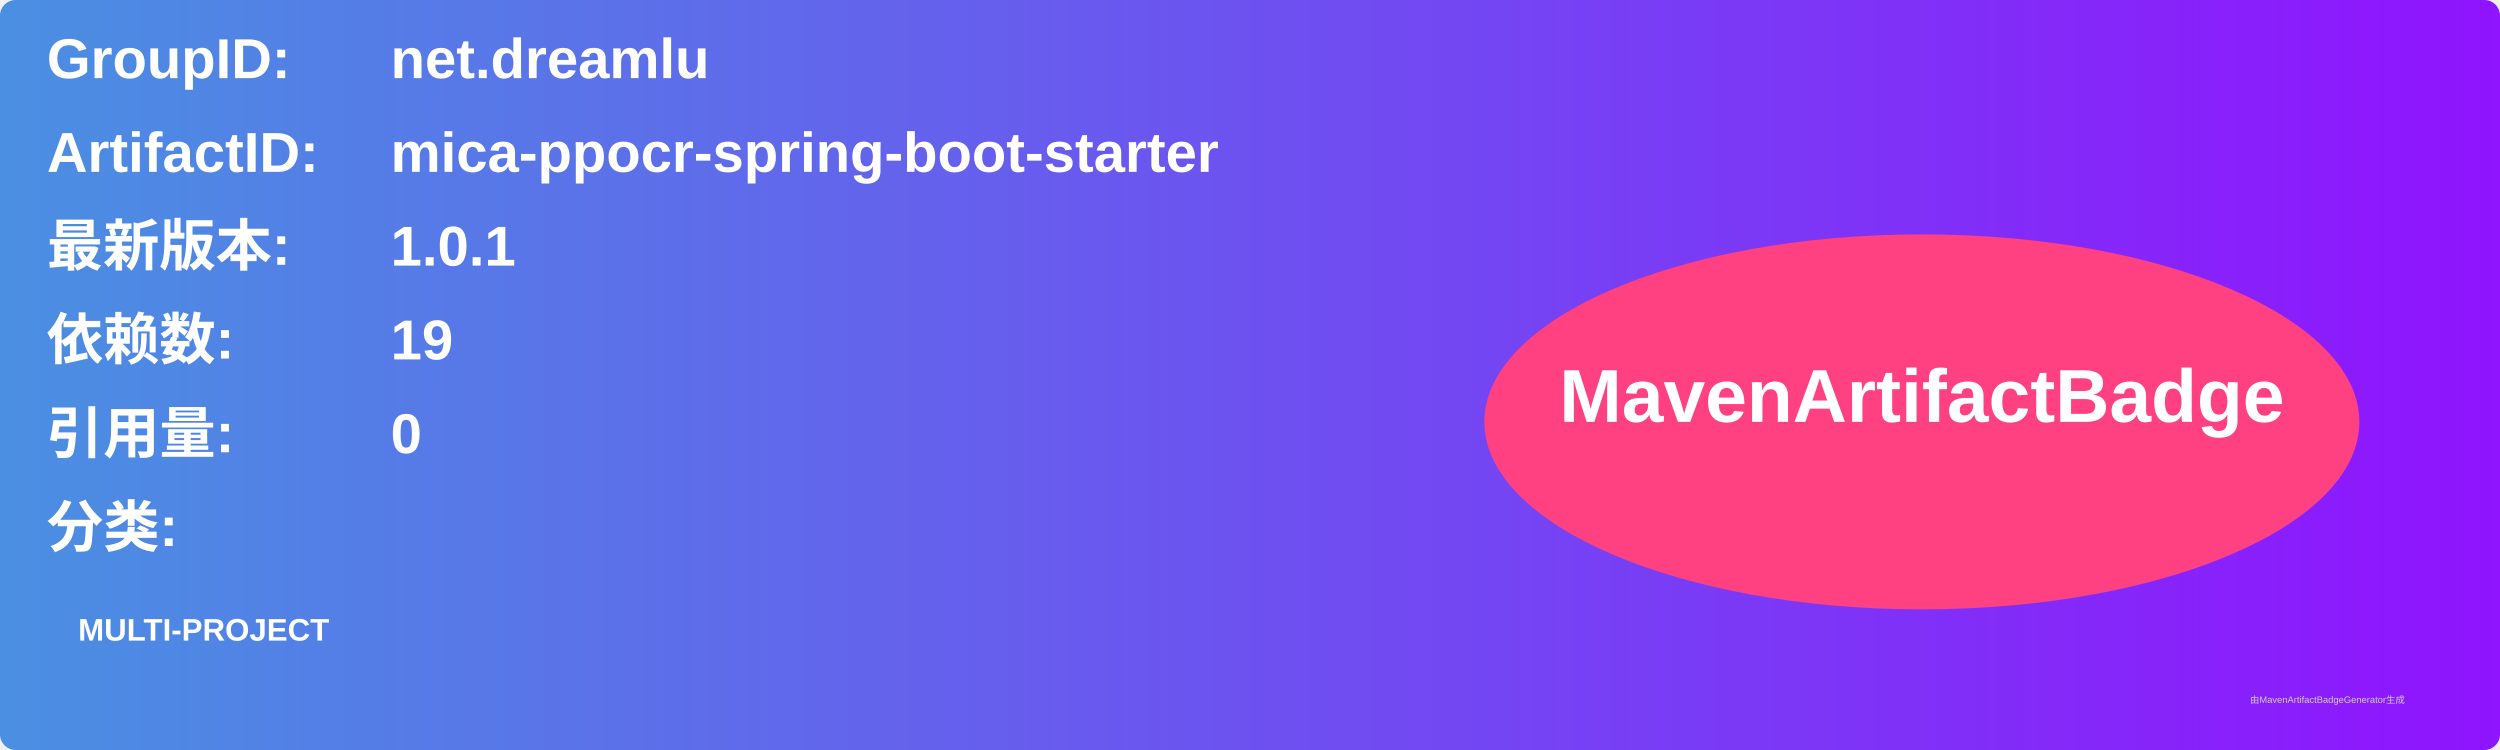
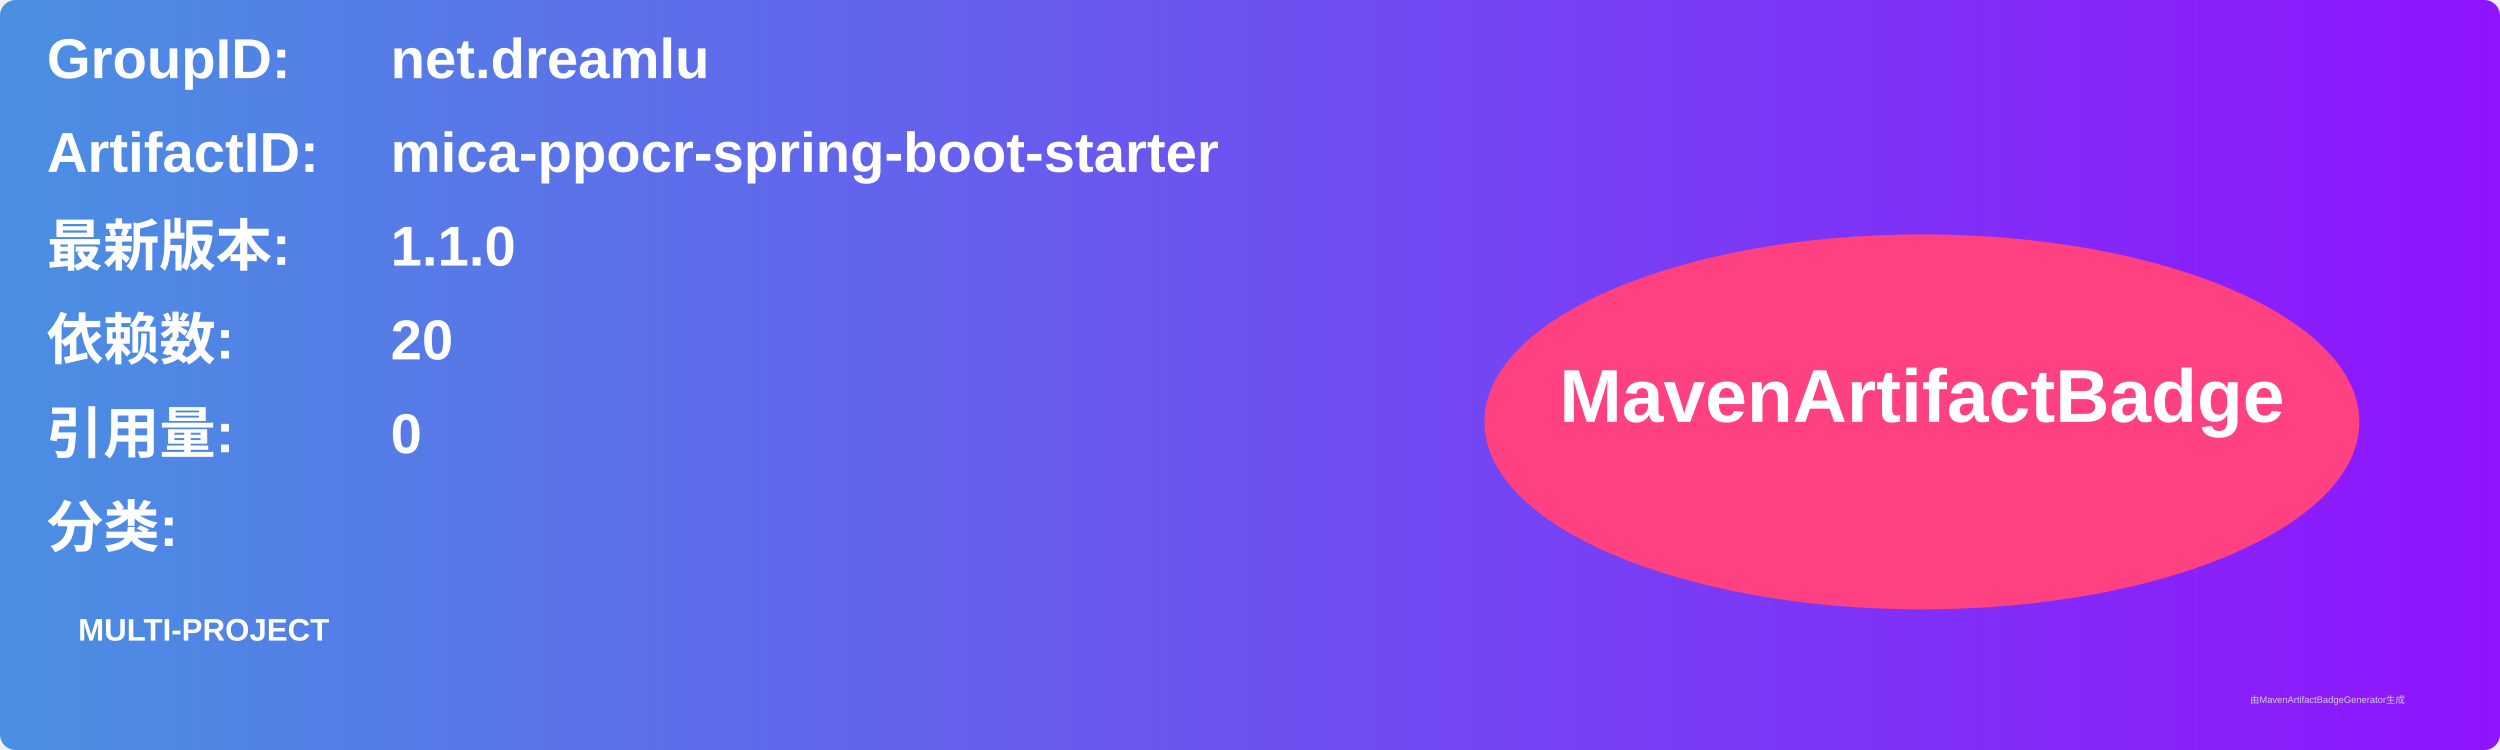
<svg xmlns="http://www.w3.org/2000/svg" width="800" height="240" viewBox="0 0 800 240">
  <linearGradient id="grad" x1="0%" y1="0%" x2="100%" y2="0%">
    <stop offset="0%" stop-color="#4a90e2" />
    <stop offset="100%" stop-color="#9013fe" />
  </linearGradient>
  <rect width="100%" height="100%" rx="5" ry="5" fill="url(#grad)" />
  <g transform="translate(15, 15)">
    <text x="0" y="10" font-family="Arial" font-size="18" fill="white" font-weight="bold" width="260">GroupID:</text>
    <text x="110" y="10" font-family="Arial" font-size="18" fill="white" font-weight="bold" width="460">net.dreamlu</text>
    <text x="0" y="40" font-family="Arial" font-size="18" fill="white" font-weight="bold" width="260">ArtifactID:</text>
    <text x="110" y="40" font-family="Arial" font-size="18" fill="white" font-weight="bold" width="460">mica-ppocr-spring-boot-starter</text>
    <text x="0" y="70" font-family="Arial" font-size="18" fill="white" font-weight="bold">最新版本:</text>
    <text x="110" y="70" font-family="Arial" font-size="18" fill="white" font-weight="bold">
-       <tspan font-weight="bold">1.0.1</tspan>
+       <tspan font-weight="bold">1.1.0</tspan>
    </text>
    <text x="0" y="100" font-family="Arial" font-size="18" fill="white" font-weight="bold">依赖数: </text>
    <text x="110" y="100" font-family="Arial" font-size="18" fill="white">
-       <tspan font-weight="bold">19</tspan>
+       <tspan font-weight="bold">20</tspan>
    </text>
    <text x="0" y="130" font-family="Arial" font-size="18" fill="white" font-weight="bold">引用量: </text>
    <text x="110" y="130" font-family="Arial" font-size="18" fill="white">
      <tspan font-weight="bold">0</tspan>
    </text>
    <text x="0" y="160" font-family="Arial" font-size="18" fill="white" font-weight="bold">分类:</text>
    <text x="10" y="190" font-family="Arial" font-size="10" fill="white">
      <tspan font-weight="bold">MULTI-PROJECT</tspan>
    </text>
    <ellipse cx="600" cy="120" rx="140" ry="60" fill="#ff4081" />
    <text x="600" y="120" text-anchor="middle" font-family="Arial" font-size="24" fill="white" font-weight="bold">MavenArtifactBadge</text>
  </g>
  <text x="720" y="225" font-family="Arial" font-size="3" fill="#d0d0d0">由MavenArtifactBadgeGenerator生成</text>
</svg>
